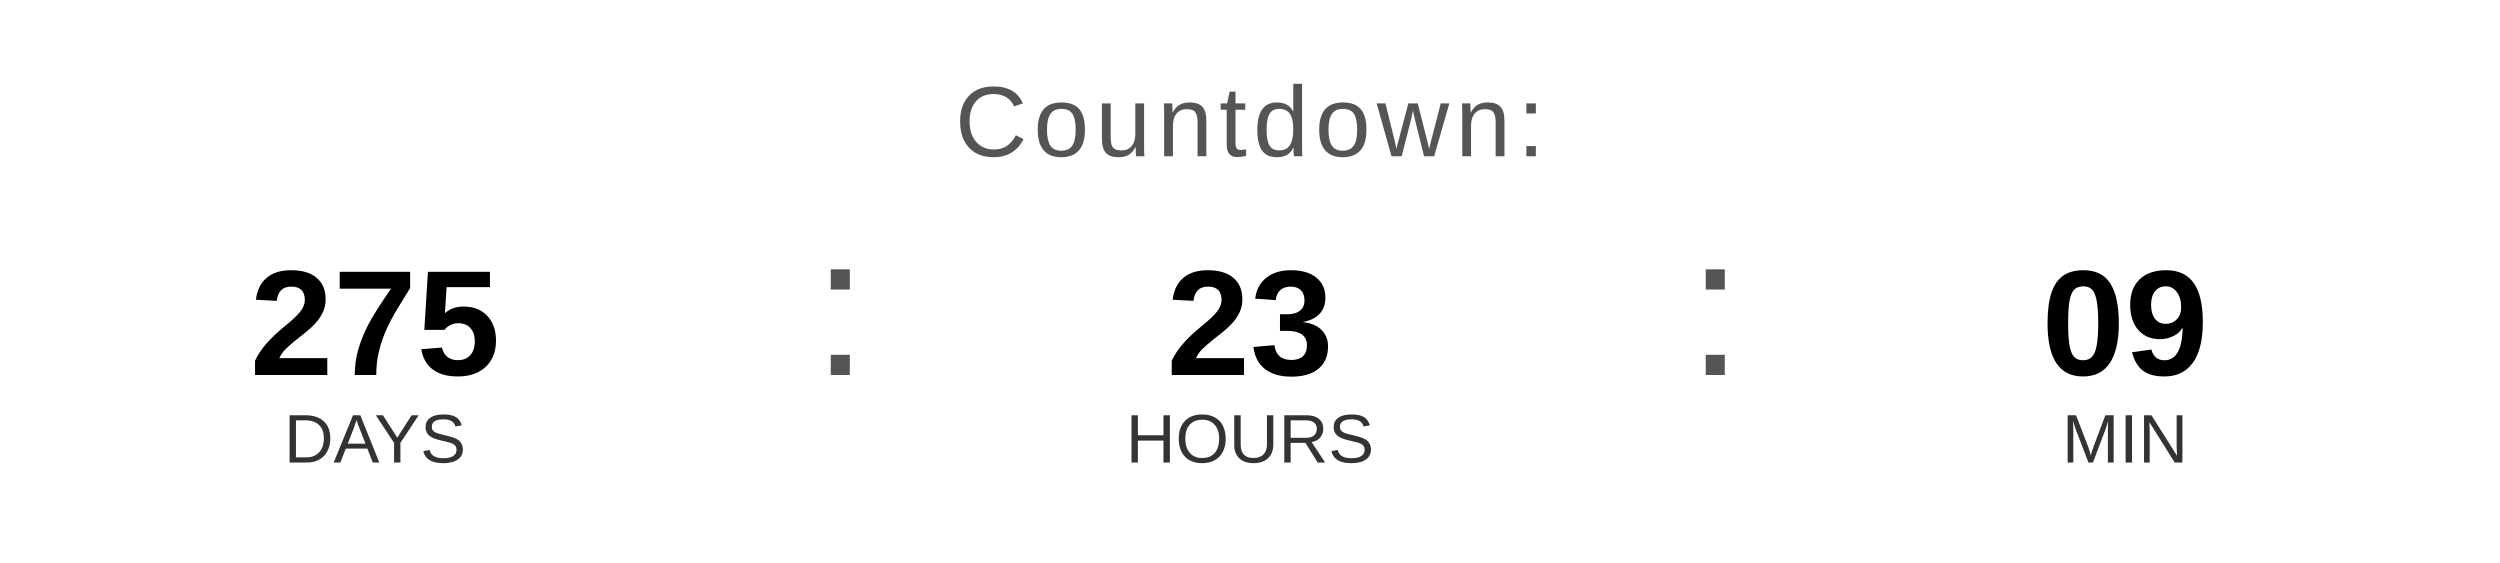
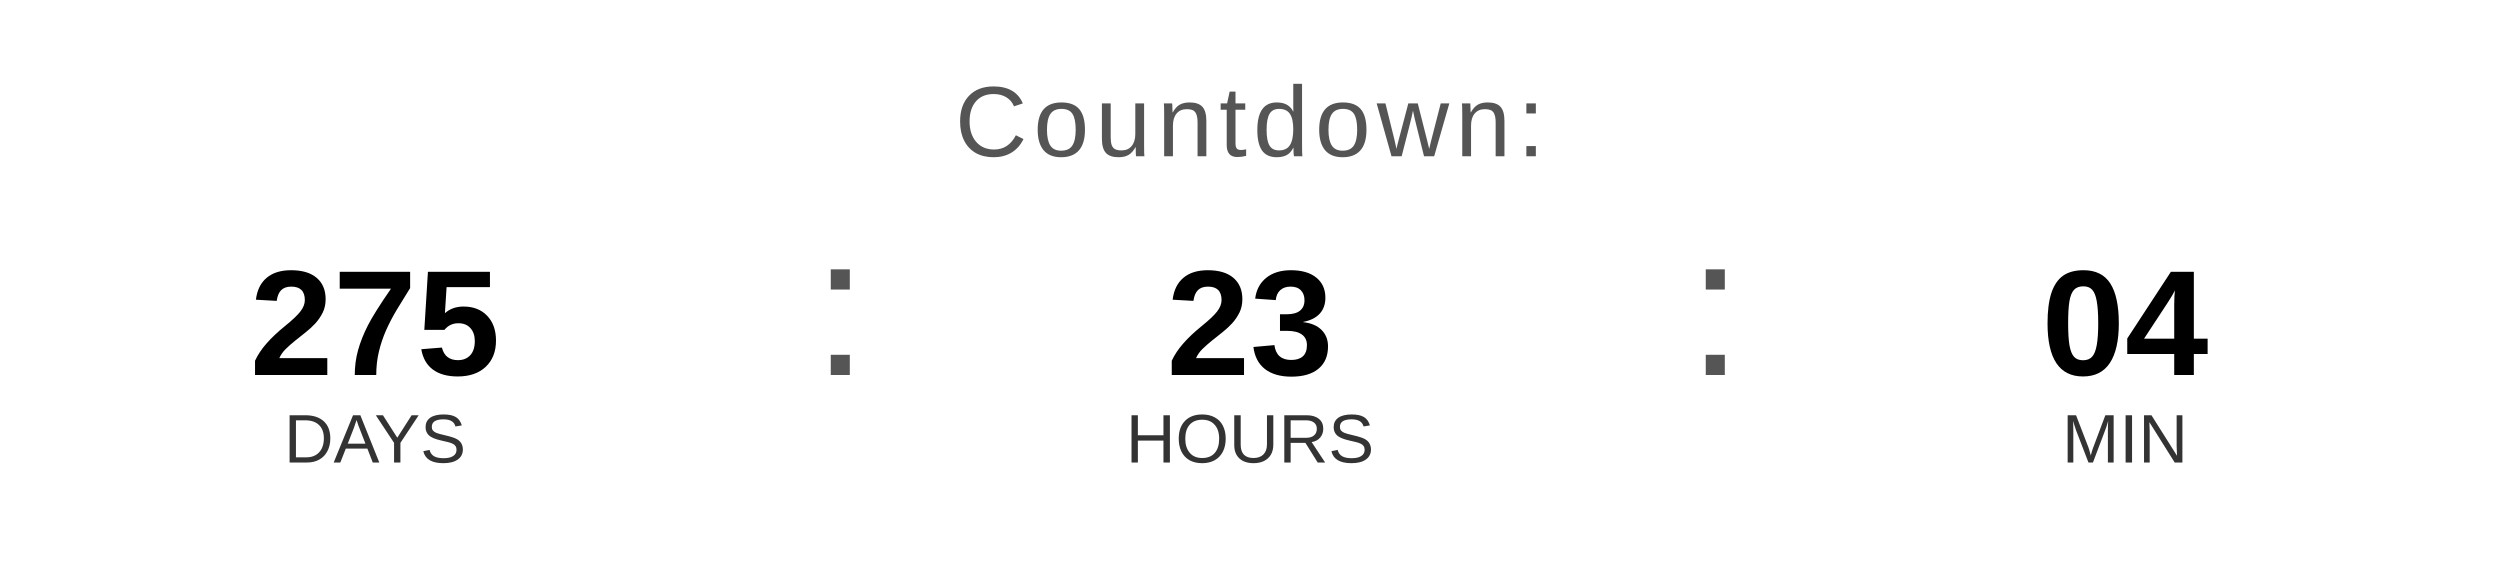
<svg xmlns="http://www.w3.org/2000/svg" width="400" height="90" viewBox="0 0 400 90">
  <text x="200" y="25" font-family="Arial, Helvetica, sans-serif" font-size="16" fill="#555555" text-anchor="middle" letter-spacing="1">
    Countdown:
  </text>
  <text x="60" y="60" font-family="Arial, Helvetica, sans-serif" font-size="24" font-weight="bold" fill="#000000" text-anchor="middle">275</text>
  <text x="60" y="74" font-family="Arial, Helvetica, sans-serif" font-size="11" fill="#333333" text-anchor="middle">DAYS</text>
  <text x="130" y="60" font-family="Arial, sans-serif" font-size="32" fill="#555555">:</text>
  <text x="200" y="60" font-family="Arial, Helvetica, sans-serif" font-size="24" font-weight="bold" fill="#000000" text-anchor="middle">23</text>
  <text x="200" y="74" font-family="Arial, Helvetica, sans-serif" font-size="11" fill="#333333" text-anchor="middle">HOURS</text>
  <text x="270" y="60" font-family="Arial, sans-serif" font-size="32" fill="#555555">:</text>
-   <text x="340" y="60" font-family="Arial, Helvetica, sans-serif" font-size="24" font-weight="bold" fill="#000000" text-anchor="middle">09</text>
+   <text x="340" y="60" font-family="Arial, Helvetica, sans-serif" font-size="24" font-weight="bold" fill="#000000" text-anchor="middle">04</text>
  <text x="340" y="74" font-family="Arial, Helvetica, sans-serif" font-size="11" fill="#333333" text-anchor="middle">MIN</text>
</svg>
